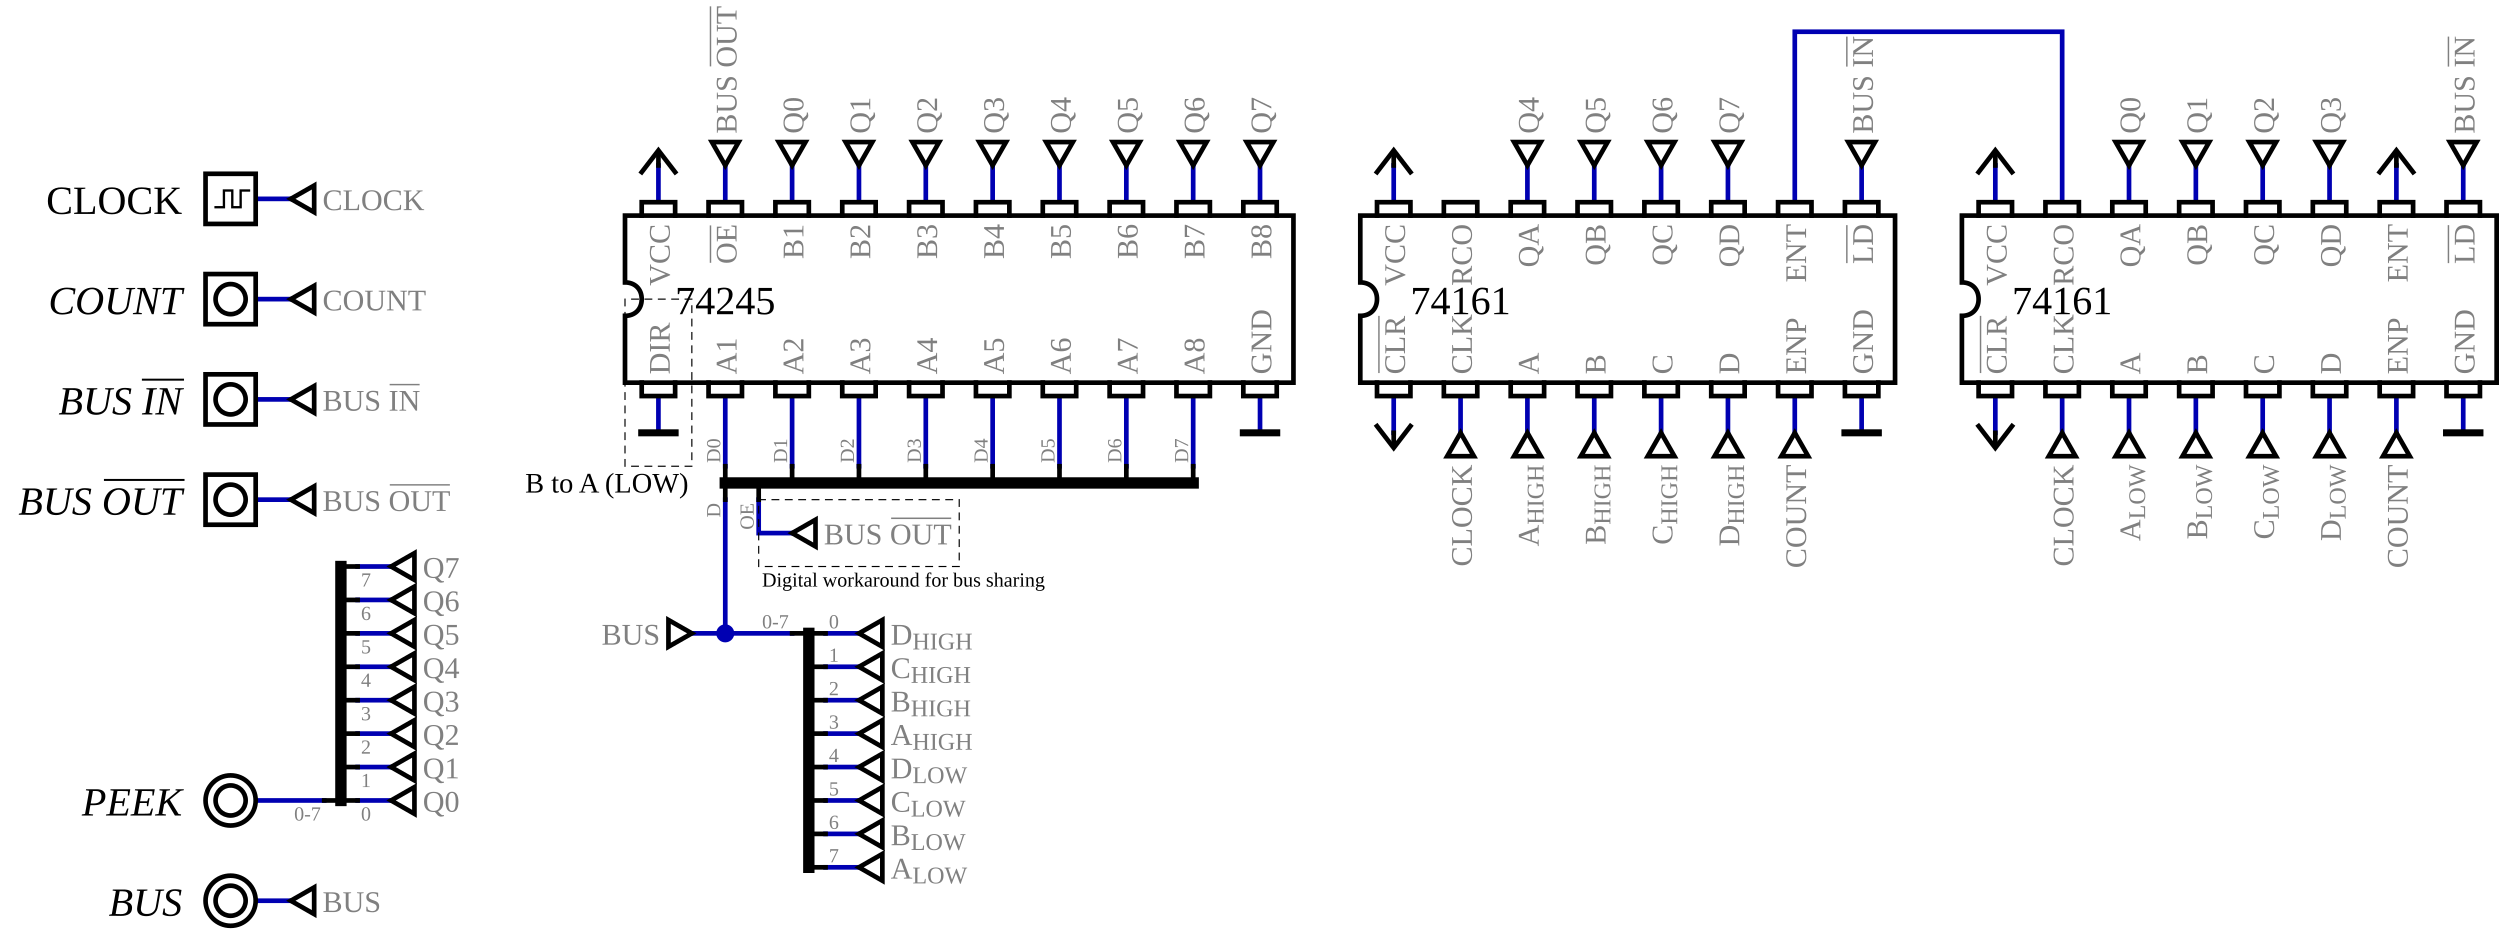
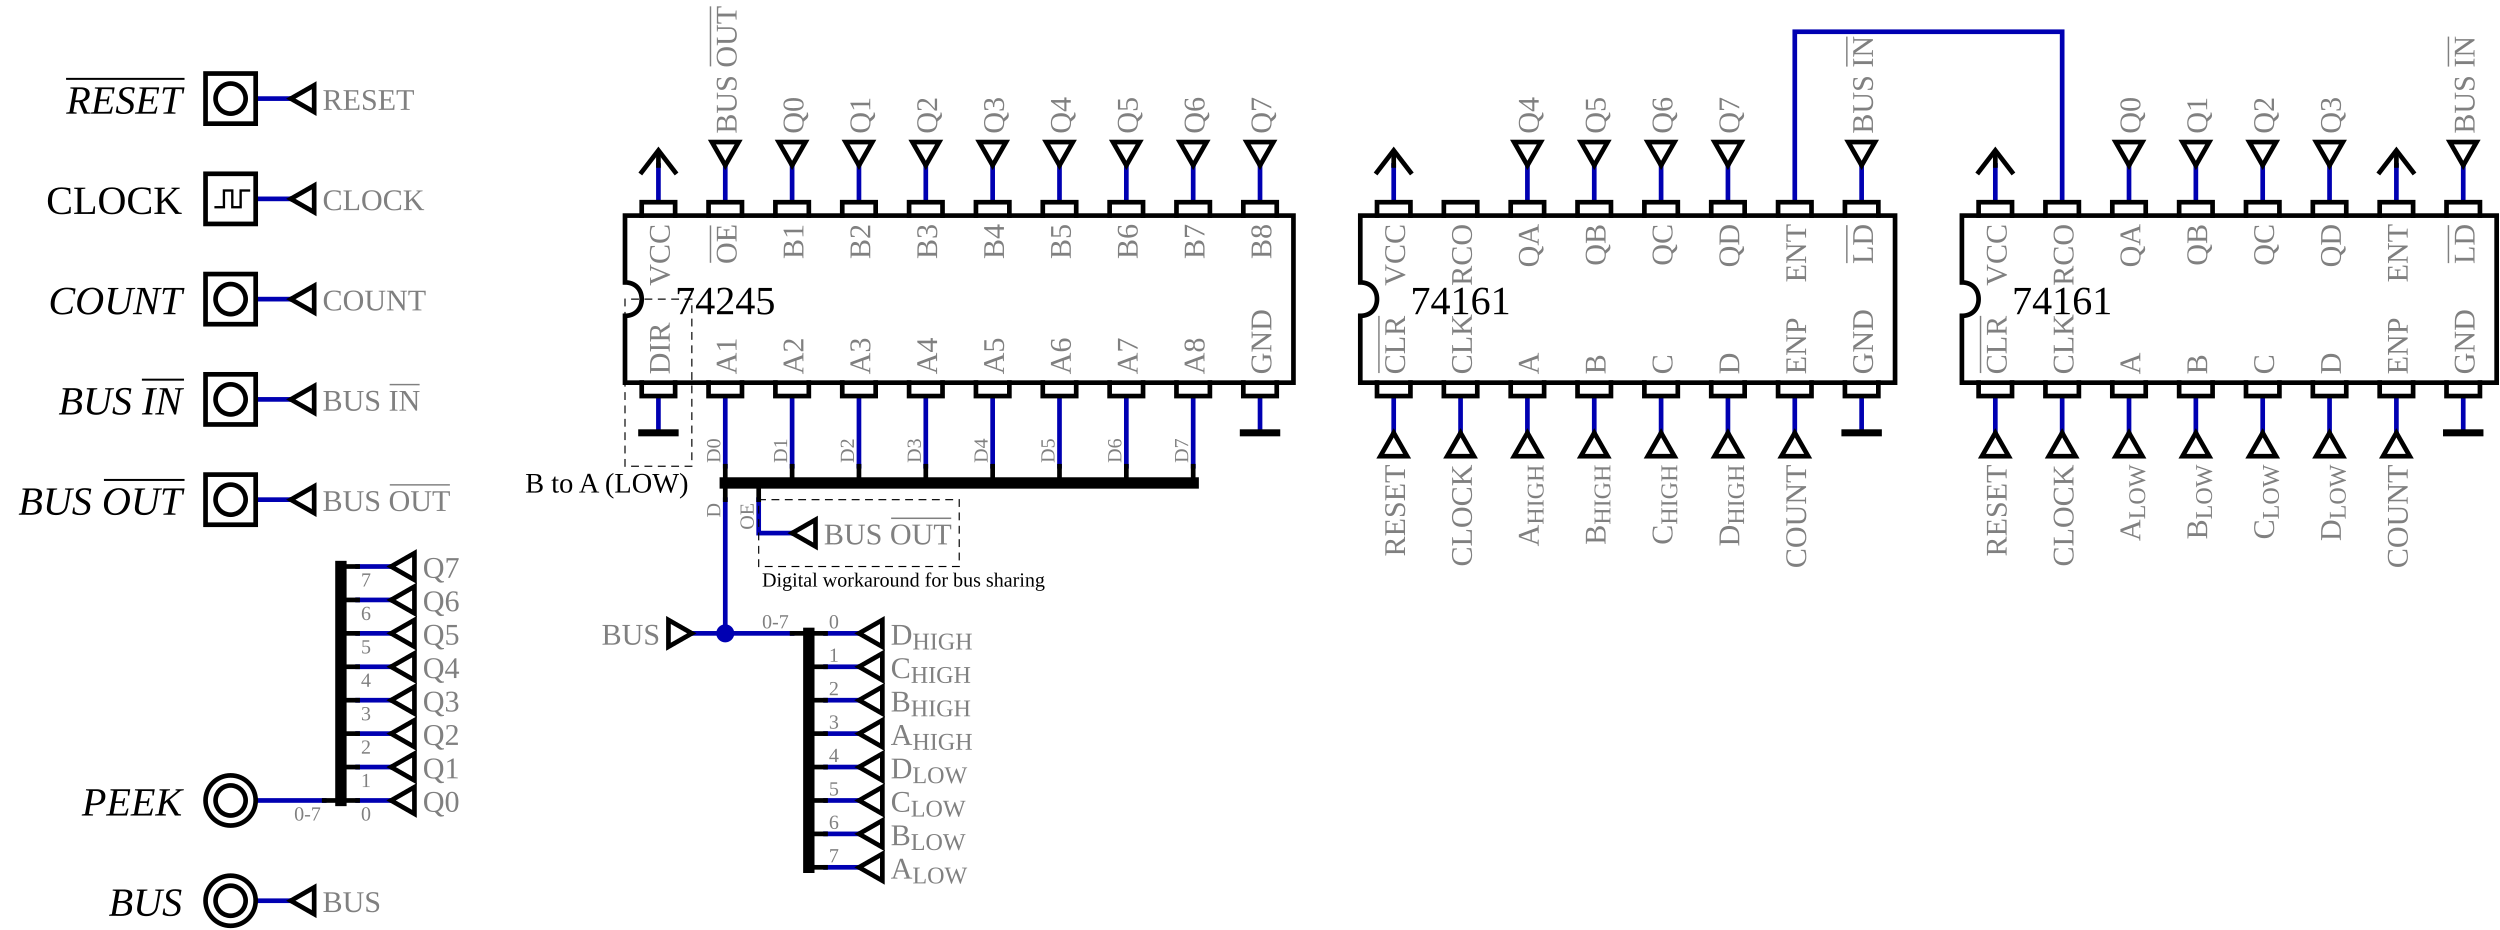
<svg xmlns="http://www.w3.org/2000/svg" width="224.4mm" height="83.4mm" viewBox="126 41 1496 556">
  <g stroke-linecap="square">
    <path d="M 340,480 L 360,480" stroke="#0000b2" stroke-width="2.8" fill="none" />
    <path d="M 620,480 L 640,480" stroke="#0000b2" stroke-width="2.8" fill="none" />
    <path d="M 280,160 L 300,160" stroke="#0000b2" stroke-width="2.8" fill="none" />
    <path d="M 340,420 L 360,420" stroke="#0000b2" stroke-width="2.8" fill="none" />
    <path d="M 620,420 L 640,420" stroke="#0000b2" stroke-width="2.8" fill="none" />
    <path d="M 540,420 L 560,420 L 600,420" stroke="#0000b2" stroke-width="2.8" fill="none" />
    <path d="M 280,580 L 300,580" stroke="#0000b2" stroke-width="2.8" fill="none" />
+     <path d="M 280,100 L 300,100" stroke="#0000b2" stroke-width="2.8" fill="none" />
    <path d="M 280,520 L 320,520" stroke="#0000b2" stroke-width="2.8" fill="none" />
    <path d="M 340,520 L 360,520" stroke="#0000b2" stroke-width="2.8" fill="none" />
    <path d="M 620,520 L 640,520" stroke="#0000b2" stroke-width="2.8" fill="none" />
    <path d="M 580,340 L 580,360 L 600,360" stroke="#0000b2" stroke-width="2.8" fill="none" />
    <path d="M 620,460 L 640,460" stroke="#0000b2" stroke-width="2.8" fill="none" />
    <path d="M 340,460 L 360,460" stroke="#0000b2" stroke-width="2.8" fill="none" />
    <path d="M 620,560 L 640,560" stroke="#0000b2" stroke-width="2.8" fill="none" />
    <path d="M 340,400 L 360,400" stroke="#0000b2" stroke-width="2.8" fill="none" />
    <path d="M 620,500 L 640,500" stroke="#0000b2" stroke-width="2.8" fill="none" />
    <path d="M 340,500 L 360,500" stroke="#0000b2" stroke-width="2.8" fill="none" />
    <path d="M 280,340 L 300,340" stroke="#0000b2" stroke-width="2.8" fill="none" />
    <path d="M 620,440 L 640,440" stroke="#0000b2" stroke-width="2.8" fill="none" />
    <path d="M 340,440 L 360,440" stroke="#0000b2" stroke-width="2.8" fill="none" />
    <path d="M 280,280 L 300,280" stroke="#0000b2" stroke-width="2.8" fill="none" />
    <path d="M 620,540 L 640,540" stroke="#0000b2" stroke-width="2.8" fill="none" />
    <path d="M 340,380 L 360,380" stroke="#0000b2" stroke-width="2.8" fill="none" />
    <path d="M 1200,160 L 1200,60 L 1360,60 L 1360,160" stroke="#0000b2" stroke-width="2.8" fill="none" />
    <path d="M 280,220 L 300,220" stroke="#0000b2" stroke-width="2.8" fill="none" />
    <path d="M 960,140 L 960,160" stroke="#0000b2" stroke-width="2.8" fill="none" />
    <path d="M 960,280 L 960,300" stroke="#0000b2" stroke-width="2.8" fill="none" />
    <path d="M 1600,280 L 1600,300" stroke="#0000b2" stroke-width="2.8" fill="none" />
    <path d="M 1600,140 L 1600,160" stroke="#0000b2" stroke-width="2.8" fill="none" />
    <path d="M 640,280 L 640,320" stroke="#0000b2" stroke-width="2.8" fill="none" />
    <path d="M 640,140 L 640,160" stroke="#0000b2" stroke-width="2.8" fill="none" />
    <path d="M 840,280 L 840,320" stroke="#0000b2" stroke-width="2.8" fill="none" />
    <path d="M 840,140 L 840,160" stroke="#0000b2" stroke-width="2.8" fill="none" />
    <path d="M 520,140 L 520,160" stroke="#0000b2" stroke-width="2.8" fill="none" />
    <path d="M 520,280 L 520,300" stroke="#0000b2" stroke-width="2.8" fill="none" />
    <path d="M 1160,140 L 1160,160" stroke="#0000b2" stroke-width="2.8" fill="none" />
    <path d="M 1160,280 L 1160,300" stroke="#0000b2" stroke-width="2.8" fill="none" />
    <path d="M 1480,140 L 1480,160" stroke="#0000b2" stroke-width="2.8" fill="none" />
    <path d="M 1480,280 L 1480,300" stroke="#0000b2" stroke-width="2.8" fill="none" />
    <path d="M 720,280 L 720,320" stroke="#0000b2" stroke-width="2.8" fill="none" />
    <path d="M 720,140 L 720,160" stroke="#0000b2" stroke-width="2.8" fill="none" />
    <path d="M 1040,140 L 1040,160" stroke="#0000b2" stroke-width="2.8" fill="none" />
    <path d="M 1040,280 L 1040,300" stroke="#0000b2" stroke-width="2.8" fill="none" />
    <path d="M 1360,280 L 1360,300" stroke="#0000b2" stroke-width="2.8" fill="none" />
    <path d="M 600,280 L 600,320" stroke="#0000b2" stroke-width="2.8" fill="none" />
    <path d="M 600,140 L 600,160" stroke="#0000b2" stroke-width="2.8" fill="none" />
    <path d="M 1560,280 L 1560,300" stroke="#0000b2" stroke-width="2.8" fill="none" />
    <path d="M 1560,140 L 1560,160" stroke="#0000b2" stroke-width="2.8" fill="none" />
    <path d="M 1240,140 L 1240,160" stroke="#0000b2" stroke-width="2.8" fill="none" />
    <path d="M 1240,280 L 1240,300" stroke="#0000b2" stroke-width="2.8" fill="none" />
    <path d="M 800,280 L 800,320" stroke="#0000b2" stroke-width="2.8" fill="none" />
    <path d="M 800,140 L 800,160" stroke="#0000b2" stroke-width="2.8" fill="none" />
    <path d="M 1120,140 L 1120,160" stroke="#0000b2" stroke-width="2.8" fill="none" />
    <path d="M 1120,280 L 1120,300" stroke="#0000b2" stroke-width="2.8" fill="none" />
    <path d="M 1440,140 L 1440,160" stroke="#0000b2" stroke-width="2.8" fill="none" />
    <path d="M 1440,280 L 1440,300" stroke="#0000b2" stroke-width="2.8" fill="none" />
    <path d="M 680,280 L 680,320" stroke="#0000b2" stroke-width="2.8" fill="none" />
    <path d="M 680,140 L 680,160" stroke="#0000b2" stroke-width="2.8" fill="none" />
    <path d="M 1000,280 L 1000,300" stroke="#0000b2" stroke-width="2.8" fill="none" />
    <path d="M 1320,140 L 1320,160" stroke="#0000b2" stroke-width="2.8" fill="none" />
    <path d="M 1320,280 L 1320,300" stroke="#0000b2" stroke-width="2.8" fill="none" />
    <path d="M 880,280 L 880,300" stroke="#0000b2" stroke-width="2.8" fill="none" />
    <path d="M 880,140 L 880,160" stroke="#0000b2" stroke-width="2.8" fill="none" />
    <path d="M 560,340 L 560,420" stroke="#0000b2" stroke-width="2.8" fill="none" />
    <path d="M 560,280 L 560,320" stroke="#0000b2" stroke-width="2.8" fill="none" />
    <path d="M 560,140 L 560,160" stroke="#0000b2" stroke-width="2.8" fill="none" />
    <path d="M 1200,280 L 1200,300" stroke="#0000b2" stroke-width="2.8" fill="none" />
    <path d="M 1520,140 L 1520,160" stroke="#0000b2" stroke-width="2.8" fill="none" />
    <path d="M 1520,280 L 1520,300" stroke="#0000b2" stroke-width="2.8" fill="none" />
    <path d="M 760,280 L 760,320" stroke="#0000b2" stroke-width="2.8" fill="none" />
    <path d="M 760,140 L 760,160" stroke="#0000b2" stroke-width="2.8" fill="none" />
    <path d="M 1080,140 L 1080,160" stroke="#0000b2" stroke-width="2.8" fill="none" />
    <path d="M 1080,280 L 1080,300" stroke="#0000b2" stroke-width="2.8" fill="none" />
    <path d="M 1400,140 L 1400,160" stroke="#0000b2" stroke-width="2.8" fill="none" />
    <path d="M 1400,280 L 1400,300" stroke="#0000b2" stroke-width="2.8" fill="none" />
    <path d="M 1320,134 L 1320,140" stroke="#000000" stroke-width="2.8" fill="none" />
-     <path d="M 1320,306 L 1320,300" stroke="#000000" stroke-width="2.8" fill="none" />
    <path d="M 1560,134 L 1560,140" stroke="#000000" stroke-width="2.8" fill="none" />
-     <path d="M 960,306 L 960,300" stroke="#000000" stroke-width="2.8" fill="none" />
    <path d="M 960,134 L 960,140" stroke="#000000" stroke-width="2.8" fill="none" />
    <path d="M 520,134 L 520,140" stroke="#000000" stroke-width="2.8" fill="none" />
    <path d="M 560,340 L 560,330 L 560,320" stroke="#000000" stroke-width="2.8" fill="none" />
    <path d="M 580,340 L 580,330" stroke="#000000" stroke-width="2.8" fill="none" />
    <path d="M 600,320 L 600,330" stroke="#000000" stroke-width="2.8" fill="none" />
    <path d="M 640,320 L 640,330" stroke="#000000" stroke-width="2.8" fill="none" />
    <path d="M 680,320 L 680,330" stroke="#000000" stroke-width="2.8" fill="none" />
    <path d="M 720,320 L 720,330" stroke="#000000" stroke-width="2.8" fill="none" />
    <path d="M 760,320 L 760,330" stroke="#000000" stroke-width="2.8" fill="none" />
    <path d="M 800,320 L 800,330" stroke="#000000" stroke-width="2.8" fill="none" />
    <path d="M 840,320 L 840,330" stroke="#000000" stroke-width="2.8" fill="none" />
    <path d="M 600,420 L 610,420 L 620,420" stroke="#000000" stroke-width="2.8" fill="none" />
    <path d="M 620,440 L 610,440" stroke="#000000" stroke-width="2.8" fill="none" />
    <path d="M 620,460 L 610,460" stroke="#000000" stroke-width="2.8" fill="none" />
    <path d="M 620,480 L 610,480" stroke="#000000" stroke-width="2.8" fill="none" />
    <path d="M 620,500 L 610,500" stroke="#000000" stroke-width="2.8" fill="none" />
    <path d="M 620,520 L 610,520" stroke="#000000" stroke-width="2.8" fill="none" />
    <path d="M 620,540 L 610,540" stroke="#000000" stroke-width="2.8" fill="none" />
    <path d="M 620,560 L 610,560" stroke="#000000" stroke-width="2.8" fill="none" />
    <path d="M 340,520 L 330,520 L 320,520" stroke="#000000" stroke-width="2.8" fill="none" />
    <path d="M 340,500 L 330,500" stroke="#000000" stroke-width="2.8" fill="none" />
    <path d="M 340,480 L 330,480" stroke="#000000" stroke-width="2.8" fill="none" />
    <path d="M 340,460 L 330,460" stroke="#000000" stroke-width="2.8" fill="none" />
    <path d="M 340,440 L 330,440" stroke="#000000" stroke-width="2.8" fill="none" />
    <path d="M 340,420 L 330,420" stroke="#000000" stroke-width="2.8" fill="none" />
    <path d="M 340,400 L 330,400" stroke="#000000" stroke-width="2.8" fill="none" />
    <path d="M 340,380 L 330,380" stroke="#000000" stroke-width="2.8" fill="none" />
    <path d="M 1590,300 L 1610,300" stroke="#000000" stroke-width="4.2" fill="none" />
    <path d="M 1230,300 L 1250,300" stroke="#000000" stroke-width="4.2" fill="none" />
    <path d="M 870,300 L 890,300" stroke="#000000" stroke-width="4.2" fill="none" />
    <path d="M 510,300 L 530,300" stroke="#000000" stroke-width="4.2" fill="none" />
    <g>
      <circle cx="560.0" cy="420.0" r="4.0" stroke="#0000b2" stroke-width="2.8" fill="#0000b2" />
    </g>
    <g>
      <path d="M 1310,270 L 1310,278 L 1330,278 L 1330,270" stroke="#000000" stroke-width="2.8" fill="none" />
      <text text-anchor="start" x="1320.0" y="271.75" fill="#808080" style="font-size:18px" transform="rotate(-90,1320.0,265.0)">
        <tspan style="text-decoration:overline;">CLR</tspan>
      </text>
      <path d="M 1310,170 L 1310,162 L 1330,162 L 1330,170" stroke="#000000" stroke-width="2.8" fill="none" />
      <text text-anchor="end" x="1320.0" y="181.75" fill="#808080" style="font-size:18px" transform="rotate(-90,1320.0,175.0)">VCC</text>
      <path d="M 1350,270 L 1350,278 L 1370,278 L 1370,270" stroke="#000000" stroke-width="2.8" fill="none" />
      <text text-anchor="start" x="1360.0" y="271.75" fill="#808080" style="font-size:18px" transform="rotate(-90,1360.0,265.0)">CLK</text>
      <path d="M 1350,170 L 1350,162 L 1370,162 L 1370,170" stroke="#000000" stroke-width="2.8" fill="none" />
      <text text-anchor="end" x="1360.0" y="181.75" fill="#808080" style="font-size:18px" transform="rotate(-90,1360.0,175.0)">RCO</text>
      <path d="M 1390,270 L 1390,278 L 1410,278 L 1410,270" stroke="#000000" stroke-width="2.8" fill="none" />
      <text text-anchor="start" x="1400.0" y="271.75" fill="#808080" style="font-size:18px" transform="rotate(-90,1400.0,265.0)">A</text>
      <path d="M 1390,170 L 1390,162 L 1410,162 L 1410,170" stroke="#000000" stroke-width="2.8" fill="none" />
      <text text-anchor="end" x="1400.0" y="181.75" fill="#808080" style="font-size:18px" transform="rotate(-90,1400.0,175.0)">QA</text>
      <path d="M 1430,270 L 1430,278 L 1450,278 L 1450,270" stroke="#000000" stroke-width="2.8" fill="none" />
      <text text-anchor="start" x="1440.0" y="271.75" fill="#808080" style="font-size:18px" transform="rotate(-90,1440.0,265.0)">B</text>
      <path d="M 1430,170 L 1430,162 L 1450,162 L 1450,170" stroke="#000000" stroke-width="2.8" fill="none" />
      <text text-anchor="end" x="1440.0" y="181.75" fill="#808080" style="font-size:18px" transform="rotate(-90,1440.0,175.0)">QB</text>
      <path d="M 1470,270 L 1470,278 L 1490,278 L 1490,270" stroke="#000000" stroke-width="2.8" fill="none" />
      <text text-anchor="start" x="1480.0" y="271.75" fill="#808080" style="font-size:18px" transform="rotate(-90,1480.0,265.0)">C</text>
      <path d="M 1470,170 L 1470,162 L 1490,162 L 1490,170" stroke="#000000" stroke-width="2.8" fill="none" />
      <text text-anchor="end" x="1480.0" y="181.75" fill="#808080" style="font-size:18px" transform="rotate(-90,1480.0,175.0)">QC</text>
      <path d="M 1510,270 L 1510,278 L 1530,278 L 1530,270" stroke="#000000" stroke-width="2.8" fill="none" />
      <text text-anchor="start" x="1520.0" y="271.75" fill="#808080" style="font-size:18px" transform="rotate(-90,1520.0,265.0)">D</text>
      <path d="M 1510,170 L 1510,162 L 1530,162 L 1530,170" stroke="#000000" stroke-width="2.8" fill="none" />
      <text text-anchor="end" x="1520.0" y="181.75" fill="#808080" style="font-size:18px" transform="rotate(-90,1520.0,175.0)">QD</text>
      <path d="M 1550,270 L 1550,278 L 1570,278 L 1570,270" stroke="#000000" stroke-width="2.8" fill="none" />
      <text text-anchor="start" x="1560.0" y="271.75" fill="#808080" style="font-size:18px" transform="rotate(-90,1560.0,265.0)">ENP</text>
      <path d="M 1550,170 L 1550,162 L 1570,162 L 1570,170" stroke="#000000" stroke-width="2.8" fill="none" />
      <text text-anchor="end" x="1560.0" y="181.75" fill="#808080" style="font-size:18px" transform="rotate(-90,1560.0,175.0)">ENT</text>
      <path d="M 1590,270 L 1590,278 L 1610,278 L 1610,270" stroke="#000000" stroke-width="2.8" fill="none" />
      <text text-anchor="start" x="1600.0" y="271.75" fill="#808080" style="font-size:18px" transform="rotate(-90,1600.0,265.0)">GND</text>
      <path d="M 1590,170 L 1590,162 L 1610,162 L 1610,170" stroke="#000000" stroke-width="2.8" fill="none" />
      <text text-anchor="end" x="1600.0" y="181.75" fill="#808080" style="font-size:18px" transform="rotate(-90,1600.0,175.0)">
        <tspan style="text-decoration:overline;">LD</tspan>
      </text>
      <path d="M 1300,270 L 1300,230 C 1306,230 1310,226 1310,220 C 1310,214 1306,210 1300,210 L 1300,170 L 1620,170 L 1620,270 Z" stroke="#000000" stroke-width="2.8" fill="none" />
      <text text-anchor="start" x="1330.0" y="229.0" fill="#000000" style="font-size:24px">74161</text>
    </g>
    <g>
      <path d="M 1310,144 L 1320,131 L 1330,144" stroke="#000000" stroke-width="2.8" fill="none" />
    </g>
    <g>
</g>
    <g>
-       <path d="M 1330,296 L 1320,309 L 1310,296" stroke="#000000" stroke-width="2.8" fill="none" />
-     </g>
-     <g>
      <path d="M 249,145 L 279,145 L 279,175 L 249,175 Z" stroke="#000000" stroke-width="2.8" fill="none" />
      <text text-anchor="end" x="235.0" y="169.0" fill="#000000" style="font-size:24px">CLOCK</text>
      <path d="M 255,165 L 260,165 L 260,155 L 265,155 L 265,165 L 270,165 L 270,155 L 275,155" stroke="#000000" stroke-width="1.4" fill="none" />
    </g>
    <g>
      <path d="M 300,160 L 314,168 L 314,152 Z" stroke="#000000" stroke-width="2.8" fill="none" />
      <text text-anchor="start" x="319.0" y="166.75" fill="#808080" style="font-size:18px">CLOCK</text>
    </g>
    <g>
      <path d="M 1360,300 L 1352,314 L 1368,314 Z" stroke="#000000" stroke-width="2.8" fill="none" />
      <text text-anchor="end" x="1360.0" y="325.75" fill="#808080" style="font-size:18px" transform="rotate(-90,1360.0,319.0)">CLOCK</text>
+     </g>
+     <g>
+       <path d="M 249,85 L 279,85 L 279,115 L 249,115 Z" stroke="#000000" stroke-width="2.8" fill="none" />
+       <circle cx="264.0" cy="100.0" r="9.0" stroke="#000000" stroke-width="2.8" fill="none" />
+       <text text-anchor="end" x="235.0" y="109.0" fill="#000000" style="font-size:24px">
+         <tspan style="font-style:italic;">
+           <tspan style="text-decoration:overline;">RESET</tspan>
+         </tspan>
+       </text>
+     </g>
+     <g>
+       <path d="M 300,220 L 314,228 L 314,212 Z" stroke="#000000" stroke-width="2.8" fill="none" />
+       <text text-anchor="start" x="319.0" y="226.75" fill="#808080" style="font-size:18px">COUNT</text>
+     </g>
+     <g>
+       <path d="M 1560,300 L 1552,314 L 1568,314 Z" stroke="#000000" stroke-width="2.8" fill="none" />
+       <text text-anchor="end" x="1560.0" y="325.75" fill="#808080" style="font-size:18px" transform="rotate(-90,1560.0,319.0)">COUNT</text>
    </g>
    <g>
      <path d="M 249,205 L 279,205 L 279,235 L 249,235 Z" stroke="#000000" stroke-width="2.8" fill="none" />
      <circle cx="264.0" cy="220.0" r="9.0" stroke="#000000" stroke-width="2.8" fill="none" />
      <text text-anchor="end" x="235.0" y="229.0" fill="#000000" style="font-size:24px">
        <tspan style="font-style:italic;">COUNT</tspan>
-       </text>
-     </g>
-     <g>
-       <path d="M 300,220 L 314,228 L 314,212 Z" stroke="#000000" stroke-width="2.8" fill="none" />
-       <text text-anchor="start" x="319.0" y="226.75" fill="#808080" style="font-size:18px">COUNT</text>
-     </g>
-     <g>
-       <path d="M 1560,300 L 1552,314 L 1568,314 Z" stroke="#000000" stroke-width="2.8" fill="none" />
-       <text text-anchor="end" x="1560.0" y="325.75" fill="#808080" style="font-size:18px" transform="rotate(-90,1560.0,319.0)">COUNT</text>
-     </g>
-     <g>
-       <path d="M 249,265 L 279,265 L 279,295 L 249,295 Z" stroke="#000000" stroke-width="2.8" fill="none" />
-       <circle cx="264.0" cy="280.0" r="9.0" stroke="#000000" stroke-width="2.8" fill="none" />
-       <text text-anchor="end" x="235.0" y="289.0" fill="#000000" style="font-size:24px">
-         <tspan style="font-style:italic;">BUS <tspan style="text-decoration:overline;">IN</tspan>
-         </tspan>
      </text>
    </g>
    <g>
      <path d="M 300,280 L 314,288 L 314,272 Z" stroke="#000000" stroke-width="2.8" fill="none" />
      <text text-anchor="start" x="319.0" y="286.75" fill="#808080" style="font-size:18px">BUS <tspan style="text-decoration:overline;">IN</tspan>
      </text>
    </g>
    <g>
      <path d="M 1600,140 L 1608,126 L 1592,126 Z" stroke="#000000" stroke-width="2.8" fill="none" />
      <text text-anchor="start" x="1600.0" y="127.75" fill="#808080" style="font-size:18px" transform="rotate(-90,1600.0,121.0)">BUS <tspan style="text-decoration:overline;">IN</tspan>
      </text>
    </g>
    <g>
      <path d="M 1550,144 L 1560,131 L 1570,144" stroke="#000000" stroke-width="2.8" fill="none" />
    </g>
    <g>
      <path d="M 950,270 L 950,278 L 970,278 L 970,270" stroke="#000000" stroke-width="2.8" fill="none" />
      <text text-anchor="start" x="960.0" y="271.75" fill="#808080" style="font-size:18px" transform="rotate(-90,960.0,265.0)">
        <tspan style="text-decoration:overline;">CLR</tspan>
      </text>
      <path d="M 950,170 L 950,162 L 970,162 L 970,170" stroke="#000000" stroke-width="2.8" fill="none" />
      <text text-anchor="end" x="960.0" y="181.75" fill="#808080" style="font-size:18px" transform="rotate(-90,960.0,175.0)">VCC</text>
      <path d="M 990,270 L 990,278 L 1010,278 L 1010,270" stroke="#000000" stroke-width="2.8" fill="none" />
      <text text-anchor="start" x="1000.0" y="271.75" fill="#808080" style="font-size:18px" transform="rotate(-90,1000.0,265.0)">CLK</text>
      <path d="M 990,170 L 990,162 L 1010,162 L 1010,170" stroke="#000000" stroke-width="2.8" fill="none" />
      <text text-anchor="end" x="1000.0" y="181.75" fill="#808080" style="font-size:18px" transform="rotate(-90,1000.0,175.0)">RCO</text>
      <path d="M 1030,270 L 1030,278 L 1050,278 L 1050,270" stroke="#000000" stroke-width="2.8" fill="none" />
      <text text-anchor="start" x="1040.0" y="271.75" fill="#808080" style="font-size:18px" transform="rotate(-90,1040.0,265.0)">A</text>
      <path d="M 1030,170 L 1030,162 L 1050,162 L 1050,170" stroke="#000000" stroke-width="2.8" fill="none" />
      <text text-anchor="end" x="1040.0" y="181.75" fill="#808080" style="font-size:18px" transform="rotate(-90,1040.0,175.0)">QA</text>
      <path d="M 1070,270 L 1070,278 L 1090,278 L 1090,270" stroke="#000000" stroke-width="2.8" fill="none" />
      <text text-anchor="start" x="1080.0" y="271.75" fill="#808080" style="font-size:18px" transform="rotate(-90,1080.0,265.0)">B</text>
      <path d="M 1070,170 L 1070,162 L 1090,162 L 1090,170" stroke="#000000" stroke-width="2.8" fill="none" />
      <text text-anchor="end" x="1080.0" y="181.75" fill="#808080" style="font-size:18px" transform="rotate(-90,1080.0,175.0)">QB</text>
      <path d="M 1110,270 L 1110,278 L 1130,278 L 1130,270" stroke="#000000" stroke-width="2.8" fill="none" />
      <text text-anchor="start" x="1120.0" y="271.75" fill="#808080" style="font-size:18px" transform="rotate(-90,1120.0,265.0)">C</text>
      <path d="M 1110,170 L 1110,162 L 1130,162 L 1130,170" stroke="#000000" stroke-width="2.8" fill="none" />
      <text text-anchor="end" x="1120.0" y="181.75" fill="#808080" style="font-size:18px" transform="rotate(-90,1120.0,175.0)">QC</text>
      <path d="M 1150,270 L 1150,278 L 1170,278 L 1170,270" stroke="#000000" stroke-width="2.8" fill="none" />
      <text text-anchor="start" x="1160.0" y="271.75" fill="#808080" style="font-size:18px" transform="rotate(-90,1160.0,265.0)">D</text>
      <path d="M 1150,170 L 1150,162 L 1170,162 L 1170,170" stroke="#000000" stroke-width="2.8" fill="none" />
      <text text-anchor="end" x="1160.0" y="181.75" fill="#808080" style="font-size:18px" transform="rotate(-90,1160.0,175.0)">QD</text>
      <path d="M 1190,270 L 1190,278 L 1210,278 L 1210,270" stroke="#000000" stroke-width="2.8" fill="none" />
      <text text-anchor="start" x="1200.0" y="271.75" fill="#808080" style="font-size:18px" transform="rotate(-90,1200.0,265.0)">ENP</text>
      <path d="M 1190,170 L 1190,162 L 1210,162 L 1210,170" stroke="#000000" stroke-width="2.8" fill="none" />
      <text text-anchor="end" x="1200.0" y="181.75" fill="#808080" style="font-size:18px" transform="rotate(-90,1200.0,175.0)">ENT</text>
      <path d="M 1230,270 L 1230,278 L 1250,278 L 1250,270" stroke="#000000" stroke-width="2.8" fill="none" />
      <text text-anchor="start" x="1240.0" y="271.75" fill="#808080" style="font-size:18px" transform="rotate(-90,1240.0,265.0)">GND</text>
      <path d="M 1230,170 L 1230,162 L 1250,162 L 1250,170" stroke="#000000" stroke-width="2.8" fill="none" />
      <text text-anchor="end" x="1240.0" y="181.75" fill="#808080" style="font-size:18px" transform="rotate(-90,1240.0,175.0)">
        <tspan style="text-decoration:overline;">LD</tspan>
      </text>
      <path d="M 940,270 L 940,230 C 946,230 950,226 950,220 C 950,214 946,210 940,210 L 940,170 L 1260,170 L 1260,270 Z" stroke="#000000" stroke-width="2.8" fill="none" />
      <text text-anchor="start" x="970.0" y="229.0" fill="#000000" style="font-size:24px">74161</text>
-     </g>
-     <g>
-       <path d="M 970,296 L 960,309 L 950,296" stroke="#000000" stroke-width="2.8" fill="none" />
    </g>
    <g>
      <path d="M 950,144 L 960,131 L 970,144" stroke="#000000" stroke-width="2.8" fill="none" />
    </g>
    <g>
      <path d="M 1000,300 L 992,314 L 1008,314 Z" stroke="#000000" stroke-width="2.8" fill="none" />
      <text text-anchor="end" x="1000.0" y="325.75" fill="#808080" style="font-size:18px" transform="rotate(-90,1000.0,319.0)">CLOCK</text>
    </g>
    <g>
      <path d="M 1240,140 L 1248,126 L 1232,126 Z" stroke="#000000" stroke-width="2.8" fill="none" />
      <text text-anchor="start" x="1240.0" y="127.75" fill="#808080" style="font-size:18px" transform="rotate(-90,1240.0,121.0)">BUS <tspan style="text-decoration:overline;">IN</tspan>
      </text>
    </g>
    <g>
</g>
    <g>
      <path d="M 1200,300 L 1192,314 L 1208,314 Z" stroke="#000000" stroke-width="2.8" fill="none" />
      <text text-anchor="end" x="1200.0" y="325.75" fill="#808080" style="font-size:18px" transform="rotate(-90,1200.0,319.0)">COUNT</text>
    </g>
    <g>
      <path d="M 510,270 L 510,278 L 530,278 L 530,270" stroke="#000000" stroke-width="2.8" fill="none" />
      <text text-anchor="start" x="520.0" y="271.75" fill="#808080" style="font-size:18px" transform="rotate(-90,520.0,265.0)">DIR</text>
      <path d="M 510,170 L 510,162 L 530,162 L 530,170" stroke="#000000" stroke-width="2.8" fill="none" />
      <text text-anchor="end" x="520.0" y="181.75" fill="#808080" style="font-size:18px" transform="rotate(-90,520.0,175.0)">VCC</text>
      <path d="M 550,270 L 550,278 L 570,278 L 570,270" stroke="#000000" stroke-width="2.8" fill="none" />
      <text text-anchor="start" x="560.0" y="271.75" fill="#808080" style="font-size:18px" transform="rotate(-90,560.0,265.0)">A1</text>
      <path d="M 550,170 L 550,162 L 570,162 L 570,170" stroke="#000000" stroke-width="2.8" fill="none" />
      <text text-anchor="end" x="560.0" y="181.75" fill="#808080" style="font-size:18px" transform="rotate(-90,560.0,175.0)">
        <tspan style="text-decoration:overline;">OE</tspan>
      </text>
      <path d="M 590,270 L 590,278 L 610,278 L 610,270" stroke="#000000" stroke-width="2.8" fill="none" />
      <text text-anchor="start" x="600.0" y="271.75" fill="#808080" style="font-size:18px" transform="rotate(-90,600.0,265.0)">A2</text>
      <path d="M 590,170 L 590,162 L 610,162 L 610,170" stroke="#000000" stroke-width="2.8" fill="none" />
      <text text-anchor="end" x="600.0" y="181.75" fill="#808080" style="font-size:18px" transform="rotate(-90,600.0,175.0)">B1</text>
      <path d="M 630,270 L 630,278 L 650,278 L 650,270" stroke="#000000" stroke-width="2.8" fill="none" />
      <text text-anchor="start" x="640.0" y="271.75" fill="#808080" style="font-size:18px" transform="rotate(-90,640.0,265.0)">A3</text>
      <path d="M 630,170 L 630,162 L 650,162 L 650,170" stroke="#000000" stroke-width="2.8" fill="none" />
      <text text-anchor="end" x="640.0" y="181.75" fill="#808080" style="font-size:18px" transform="rotate(-90,640.0,175.0)">B2</text>
      <path d="M 670,270 L 670,278 L 690,278 L 690,270" stroke="#000000" stroke-width="2.8" fill="none" />
      <text text-anchor="start" x="680.0" y="271.75" fill="#808080" style="font-size:18px" transform="rotate(-90,680.0,265.0)">A4</text>
      <path d="M 670,170 L 670,162 L 690,162 L 690,170" stroke="#000000" stroke-width="2.8" fill="none" />
      <text text-anchor="end" x="680.0" y="181.75" fill="#808080" style="font-size:18px" transform="rotate(-90,680.0,175.0)">B3</text>
      <path d="M 710,270 L 710,278 L 730,278 L 730,270" stroke="#000000" stroke-width="2.8" fill="none" />
      <text text-anchor="start" x="720.0" y="271.75" fill="#808080" style="font-size:18px" transform="rotate(-90,720.0,265.0)">A5</text>
      <path d="M 710,170 L 710,162 L 730,162 L 730,170" stroke="#000000" stroke-width="2.8" fill="none" />
      <text text-anchor="end" x="720.0" y="181.75" fill="#808080" style="font-size:18px" transform="rotate(-90,720.0,175.0)">B4</text>
      <path d="M 750,270 L 750,278 L 770,278 L 770,270" stroke="#000000" stroke-width="2.8" fill="none" />
      <text text-anchor="start" x="760.0" y="271.75" fill="#808080" style="font-size:18px" transform="rotate(-90,760.0,265.0)">A6</text>
      <path d="M 750,170 L 750,162 L 770,162 L 770,170" stroke="#000000" stroke-width="2.8" fill="none" />
      <text text-anchor="end" x="760.0" y="181.75" fill="#808080" style="font-size:18px" transform="rotate(-90,760.0,175.0)">B5</text>
      <path d="M 790,270 L 790,278 L 810,278 L 810,270" stroke="#000000" stroke-width="2.8" fill="none" />
      <text text-anchor="start" x="800.0" y="271.75" fill="#808080" style="font-size:18px" transform="rotate(-90,800.0,265.0)">A7</text>
      <path d="M 790,170 L 790,162 L 810,162 L 810,170" stroke="#000000" stroke-width="2.8" fill="none" />
      <text text-anchor="end" x="800.0" y="181.75" fill="#808080" style="font-size:18px" transform="rotate(-90,800.0,175.0)">B6</text>
      <path d="M 830,270 L 830,278 L 850,278 L 850,270" stroke="#000000" stroke-width="2.8" fill="none" />
      <text text-anchor="start" x="840.0" y="271.75" fill="#808080" style="font-size:18px" transform="rotate(-90,840.0,265.0)">A8</text>
      <path d="M 830,170 L 830,162 L 850,162 L 850,170" stroke="#000000" stroke-width="2.8" fill="none" />
      <text text-anchor="end" x="840.0" y="181.75" fill="#808080" style="font-size:18px" transform="rotate(-90,840.0,175.0)">B7</text>
      <path d="M 870,270 L 870,278 L 890,278 L 890,270" stroke="#000000" stroke-width="2.8" fill="none" />
      <text text-anchor="start" x="880.0" y="271.75" fill="#808080" style="font-size:18px" transform="rotate(-90,880.0,265.0)">GND</text>
      <path d="M 870,170 L 870,162 L 890,162 L 890,170" stroke="#000000" stroke-width="2.8" fill="none" />
      <text text-anchor="end" x="880.0" y="181.75" fill="#808080" style="font-size:18px" transform="rotate(-90,880.0,175.0)">B8</text>
      <path d="M 500,270 L 500,230 C 506,230 510,226 510,220 C 510,214 506,210 500,210 L 500,170 L 900,170 L 900,270 Z" stroke="#000000" stroke-width="2.8" fill="none" />
      <text text-anchor="start" x="530.0" y="229.0" fill="#000000" style="font-size:24px">74245</text>
    </g>
    <g>
      <path d="M 510,144 L 520,131 L 530,144" stroke="#000000" stroke-width="2.8" fill="none" />
    </g>
    <g>
</g>
    <g>
      <path d="M 1160,140 L 1168,126 L 1152,126 Z" stroke="#000000" stroke-width="2.8" fill="none" />
      <text text-anchor="start" x="1160.0" y="127.75" fill="#808080" style="font-size:18px" transform="rotate(-90,1160.0,121.0)">Q7</text>
    </g>
    <g>
      <path d="M 1120,140 L 1128,126 L 1112,126 Z" stroke="#000000" stroke-width="2.8" fill="none" />
      <text text-anchor="start" x="1120.0" y="127.75" fill="#808080" style="font-size:18px" transform="rotate(-90,1120.0,121.0)">Q6</text>
    </g>
    <g>
      <path d="M 1080,140 L 1088,126 L 1072,126 Z" stroke="#000000" stroke-width="2.8" fill="none" />
      <text text-anchor="start" x="1080.0" y="127.75" fill="#808080" style="font-size:18px" transform="rotate(-90,1080.0,121.0)">Q5</text>
    </g>
    <g>
      <path d="M 1040,140 L 1048,126 L 1032,126 Z" stroke="#000000" stroke-width="2.8" fill="none" />
      <text text-anchor="start" x="1040.0" y="127.75" fill="#808080" style="font-size:18px" transform="rotate(-90,1040.0,121.0)">Q4</text>
    </g>
    <g>
      <path d="M 1520,140 L 1528,126 L 1512,126 Z" stroke="#000000" stroke-width="2.8" fill="none" />
      <text text-anchor="start" x="1520.0" y="127.75" fill="#808080" style="font-size:18px" transform="rotate(-90,1520.0,121.0)">Q3</text>
    </g>
    <g>
      <path d="M 1480,140 L 1488,126 L 1472,126 Z" stroke="#000000" stroke-width="2.8" fill="none" />
      <text text-anchor="start" x="1480.0" y="127.75" fill="#808080" style="font-size:18px" transform="rotate(-90,1480.0,121.0)">Q2</text>
    </g>
    <g>
      <path d="M 1440,140 L 1448,126 L 1432,126 Z" stroke="#000000" stroke-width="2.8" fill="none" />
      <text text-anchor="start" x="1440.0" y="127.75" fill="#808080" style="font-size:18px" transform="rotate(-90,1440.0,121.0)">Q1</text>
    </g>
    <g>
      <path d="M 1400,140 L 1408,126 L 1392,126 Z" stroke="#000000" stroke-width="2.8" fill="none" />
      <text text-anchor="start" x="1400.0" y="127.75" fill="#808080" style="font-size:18px" transform="rotate(-90,1400.0,121.0)">Q0</text>
    </g>
    <g>
      <text text-anchor="end" x="557.0" y="342.0" fill="#808080" style="font-size:12px" transform="rotate(-90,557.0,342.0)">D</text>
      <text text-anchor="end" x="577.0" y="342.0" fill="#808080" style="font-size:12px" transform="rotate(-90,577.0,342.0)">OE</text>
      <text text-anchor="start" x="557.0" y="318.0" fill="#808080" style="font-size:12px" transform="rotate(-90,557.0,318.0)">D0</text>
      <text text-anchor="start" x="597.0" y="318.0" fill="#808080" style="font-size:12px" transform="rotate(-90,597.0,318.0)">D1</text>
      <text text-anchor="start" x="637.0" y="318.0" fill="#808080" style="font-size:12px" transform="rotate(-90,637.0,318.0)">D2</text>
      <text text-anchor="start" x="677.0" y="318.0" fill="#808080" style="font-size:12px" transform="rotate(-90,677.0,318.0)">D3</text>
      <text text-anchor="start" x="717.0" y="318.0" fill="#808080" style="font-size:12px" transform="rotate(-90,717.0,318.0)">D4</text>
      <text text-anchor="start" x="757.0" y="318.0" fill="#808080" style="font-size:12px" transform="rotate(-90,757.0,318.0)">D5</text>
      <text text-anchor="start" x="797.0" y="318.0" fill="#808080" style="font-size:12px" transform="rotate(-90,797.0,318.0)">D6</text>
      <text text-anchor="start" x="837.0" y="318.0" fill="#808080" style="font-size:12px" transform="rotate(-90,837.0,318.0)">D7</text>
      <path d="M 558,332 L 558,328 L 842,328 L 842,332 Z" stroke="#000000" stroke-width="2.8" fill="#000000" fill-opacity="1.0" />
    </g>
    <g>
      <path d="M 600,360 L 614,368 L 614,352 Z" stroke="#000000" stroke-width="2.8" fill="none" />
      <text text-anchor="start" x="619.0" y="366.75" fill="#808080" style="font-size:18px">BUS <tspan style="text-decoration:overline;">OUT</tspan>
      </text>
    </g>
    <g>
-       <path d="M 249,325 L 279,325 L 279,355 L 249,355 Z" stroke="#000000" stroke-width="2.8" fill="none" />
-       <circle cx="264.0" cy="340.0" r="9.0" stroke="#000000" stroke-width="2.8" fill="none" />
-       <text text-anchor="end" x="235.0" y="349.0" fill="#000000" style="font-size:24px">
-         <tspan style="font-style:italic;">BUS <tspan style="text-decoration:overline;">OUT</tspan>
+       <path d="M 249,265 L 279,265 L 279,295 L 249,295 Z" stroke="#000000" stroke-width="2.8" fill="none" />
+       <circle cx="264.0" cy="280.0" r="9.0" stroke="#000000" stroke-width="2.8" fill="none" />
+       <text text-anchor="end" x="235.0" y="289.0" fill="#000000" style="font-size:24px">
+         <tspan style="font-style:italic;">BUS <tspan style="text-decoration:overline;">IN</tspan>
        </tspan>
      </text>
    </g>
    <g>
      <path d="M 300,340 L 314,348 L 314,332 Z" stroke="#000000" stroke-width="2.8" fill="none" />
      <text text-anchor="start" x="319.0" y="346.75" fill="#808080" style="font-size:18px">BUS <tspan style="text-decoration:overline;">OUT</tspan>
      </text>
    </g>
    <g>
      <path d="M 880,140 L 888,126 L 872,126 Z" stroke="#000000" stroke-width="2.8" fill="none" />
      <text text-anchor="start" x="880.0" y="127.75" fill="#808080" style="font-size:18px" transform="rotate(-90,880.0,121.0)">Q7</text>
    </g>
    <g>
      <path d="M 840,140 L 848,126 L 832,126 Z" stroke="#000000" stroke-width="2.8" fill="none" />
      <text text-anchor="start" x="840.0" y="127.75" fill="#808080" style="font-size:18px" transform="rotate(-90,840.0,121.0)">Q6</text>
    </g>
    <g>
      <path d="M 800,140 L 808,126 L 792,126 Z" stroke="#000000" stroke-width="2.8" fill="none" />
      <text text-anchor="start" x="800.0" y="127.75" fill="#808080" style="font-size:18px" transform="rotate(-90,800.0,121.0)">Q5</text>
    </g>
    <g>
      <path d="M 760,140 L 768,126 L 752,126 Z" stroke="#000000" stroke-width="2.8" fill="none" />
      <text text-anchor="start" x="760.0" y="127.75" fill="#808080" style="font-size:18px" transform="rotate(-90,760.0,121.0)">Q4</text>
    </g>
    <g>
      <path d="M 720,140 L 728,126 L 712,126 Z" stroke="#000000" stroke-width="2.8" fill="none" />
      <text text-anchor="start" x="720.0" y="127.75" fill="#808080" style="font-size:18px" transform="rotate(-90,720.0,121.0)">Q3</text>
    </g>
    <g>
      <path d="M 680,140 L 688,126 L 672,126 Z" stroke="#000000" stroke-width="2.8" fill="none" />
      <text text-anchor="start" x="680.0" y="127.75" fill="#808080" style="font-size:18px" transform="rotate(-90,680.0,121.0)">Q2</text>
    </g>
    <g>
      <path d="M 640,140 L 648,126 L 632,126 Z" stroke="#000000" stroke-width="2.8" fill="none" />
      <text text-anchor="start" x="640.0" y="127.75" fill="#808080" style="font-size:18px" transform="rotate(-90,640.0,121.0)">Q1</text>
    </g>
    <g>
      <path d="M 600,140 L 608,126 L 592,126 Z" stroke="#000000" stroke-width="2.8" fill="none" />
      <text text-anchor="start" x="600.0" y="127.75" fill="#808080" style="font-size:18px" transform="rotate(-90,600.0,121.0)">Q0</text>
    </g>
    <g>
      <path d="M 560,140 L 568,126 L 552,126 Z" stroke="#000000" stroke-width="2.8" fill="none" />
      <text text-anchor="start" x="560.0" y="127.75" fill="#808080" style="font-size:18px" transform="rotate(-90,560.0,121.0)">BUS <tspan style="text-decoration:overline;">OUT</tspan>
      </text>
    </g>
    <g>
</g>
    <g>
      <text text-anchor="end" x="598.0" y="417.0" fill="#808080" style="font-size:12px">0-7</text>
      <text text-anchor="start" x="622.0" y="417.0" fill="#808080" style="font-size:12px">0</text>
      <text text-anchor="start" x="622.0" y="437.0" fill="#808080" style="font-size:12px">1</text>
      <text text-anchor="start" x="622.0" y="457.0" fill="#808080" style="font-size:12px">2</text>
      <text text-anchor="start" x="622.0" y="477.0" fill="#808080" style="font-size:12px">3</text>
      <text text-anchor="start" x="622.0" y="497.0" fill="#808080" style="font-size:12px">4</text>
      <text text-anchor="start" x="622.0" y="517.0" fill="#808080" style="font-size:12px">5</text>
      <text text-anchor="start" x="622.0" y="537.0" fill="#808080" style="font-size:12px">6</text>
      <text text-anchor="start" x="622.0" y="557.0" fill="#808080" style="font-size:12px">7</text>
      <path d="M 608,418 L 612,418 L 612,562 L 608,562 Z" stroke="#000000" stroke-width="2.8" fill="#000000" fill-opacity="1.0" />
    </g>
    <g>
      <circle cx="264.0" cy="580.0" r="9.0" stroke="#000000" stroke-width="2.8" fill="none" />
      <circle cx="264.0" cy="580.0" r="15.0" stroke="#000000" stroke-width="2.8" fill="none" />
      <text text-anchor="end" x="235.0" y="589.0" fill="#000000" style="font-size:24px">
        <tspan style="font-style:italic;">BUS</tspan>
      </text>
    </g>
    <g>
      <text text-anchor="start" x="342.0" y="532.0" fill="#808080" style="font-size:12px">0</text>
      <text text-anchor="start" x="342.0" y="512.0" fill="#808080" style="font-size:12px">1</text>
      <text text-anchor="start" x="342.0" y="492.0" fill="#808080" style="font-size:12px">2</text>
      <text text-anchor="start" x="342.0" y="472.0" fill="#808080" style="font-size:12px">3</text>
      <text text-anchor="start" x="342.0" y="452.0" fill="#808080" style="font-size:12px">4</text>
      <text text-anchor="start" x="342.0" y="432.0" fill="#808080" style="font-size:12px">5</text>
      <text text-anchor="start" x="342.0" y="412.0" fill="#808080" style="font-size:12px">6</text>
      <text text-anchor="start" x="342.0" y="392.0" fill="#808080" style="font-size:12px">7</text>
      <text text-anchor="end" x="318.0" y="532.0" fill="#808080" style="font-size:12px">0-7</text>
      <path d="M 332,522 L 328,522 L 328,378 L 332,378 Z" stroke="#000000" stroke-width="2.8" fill="#000000" fill-opacity="1.0" />
    </g>
    <g>
      <path d="M 360,380 L 374,388 L 374,372 Z" stroke="#000000" stroke-width="2.8" fill="none" />
      <text text-anchor="start" x="379.0" y="386.75" fill="#808080" style="font-size:18px">Q7</text>
    </g>
    <g>
      <path d="M 360,400 L 374,408 L 374,392 Z" stroke="#000000" stroke-width="2.8" fill="none" />
      <text text-anchor="start" x="379.0" y="406.75" fill="#808080" style="font-size:18px">Q6</text>
    </g>
    <g>
      <path d="M 360,420 L 374,428 L 374,412 Z" stroke="#000000" stroke-width="2.8" fill="none" />
      <text text-anchor="start" x="379.0" y="426.75" fill="#808080" style="font-size:18px">Q5</text>
    </g>
    <g>
      <path d="M 360,440 L 374,448 L 374,432 Z" stroke="#000000" stroke-width="2.8" fill="none" />
      <text text-anchor="start" x="379.0" y="446.75" fill="#808080" style="font-size:18px">Q4</text>
    </g>
    <g>
      <path d="M 360,460 L 374,468 L 374,452 Z" stroke="#000000" stroke-width="2.8" fill="none" />
      <text text-anchor="start" x="379.0" y="466.75" fill="#808080" style="font-size:18px">Q3</text>
    </g>
    <g>
      <path d="M 360,480 L 374,488 L 374,472 Z" stroke="#000000" stroke-width="2.8" fill="none" />
      <text text-anchor="start" x="379.0" y="486.75" fill="#808080" style="font-size:18px">Q2</text>
    </g>
    <g>
      <path d="M 360,500 L 374,508 L 374,492 Z" stroke="#000000" stroke-width="2.8" fill="none" />
      <text text-anchor="start" x="379.0" y="506.75" fill="#808080" style="font-size:18px">Q1</text>
    </g>
    <g>
      <path d="M 360,520 L 374,528 L 374,512 Z" stroke="#000000" stroke-width="2.8" fill="none" />
      <text text-anchor="start" x="379.0" y="526.75" fill="#808080" style="font-size:18px">Q0</text>
    </g>
    <g>
      <path d="M 1040,300 L 1032,314 L 1048,314 Z" stroke="#000000" stroke-width="2.8" fill="none" />
      <text text-anchor="end" x="1040.0" y="325.75" fill="#808080" style="font-size:18px" transform="rotate(-90,1040.0,319.0)">A<tspan style="font-size:80%;baseline-shift:sub;">HIGH</tspan>
      </text>
    </g>
    <g>
      <path d="M 640,480 L 654,488 L 654,472 Z" stroke="#000000" stroke-width="2.8" fill="none" />
      <text text-anchor="start" x="659.0" y="486.75" fill="#808080" style="font-size:18px">A<tspan style="font-size:80%;baseline-shift:sub;">HIGH</tspan>
      </text>
    </g>
    <g>
      <path d="M 1080,300 L 1072,314 L 1088,314 Z" stroke="#000000" stroke-width="2.8" fill="none" />
      <text text-anchor="end" x="1080.0" y="325.75" fill="#808080" style="font-size:18px" transform="rotate(-90,1080.0,319.0)">B<tspan style="font-size:80%;baseline-shift:sub;">HIGH</tspan>
      </text>
    </g>
    <g>
      <path d="M 640,460 L 654,468 L 654,452 Z" stroke="#000000" stroke-width="2.8" fill="none" />
      <text text-anchor="start" x="659.0" y="466.75" fill="#808080" style="font-size:18px">B<tspan style="font-size:80%;baseline-shift:sub;">HIGH</tspan>
      </text>
    </g>
    <g>
      <path d="M 1120,300 L 1112,314 L 1128,314 Z" stroke="#000000" stroke-width="2.8" fill="none" />
      <text text-anchor="end" x="1120.0" y="325.75" fill="#808080" style="font-size:18px" transform="rotate(-90,1120.0,319.0)">C<tspan style="font-size:80%;baseline-shift:sub;">HIGH</tspan>
      </text>
    </g>
    <g>
      <path d="M 640,440 L 654,448 L 654,432 Z" stroke="#000000" stroke-width="2.8" fill="none" />
      <text text-anchor="start" x="659.0" y="446.75" fill="#808080" style="font-size:18px">C<tspan style="font-size:80%;baseline-shift:sub;">HIGH</tspan>
      </text>
    </g>
    <g>
      <path d="M 640,420 L 654,428 L 654,412 Z" stroke="#000000" stroke-width="2.8" fill="none" />
      <text text-anchor="start" x="659.0" y="426.75" fill="#808080" style="font-size:18px">D<tspan style="font-size:80%;baseline-shift:sub;">HIGH</tspan>
      </text>
    </g>
    <g>
      <path d="M 1160,300 L 1152,314 L 1168,314 Z" stroke="#000000" stroke-width="2.8" fill="none" />
      <text text-anchor="end" x="1160.0" y="325.75" fill="#808080" style="font-size:18px" transform="rotate(-90,1160.0,319.0)">D<tspan style="font-size:80%;baseline-shift:sub;">HIGH</tspan>
      </text>
    </g>
    <g>
      <path d="M 640,560 L 654,568 L 654,552 Z" stroke="#000000" stroke-width="2.8" fill="none" />
      <text text-anchor="start" x="659.0" y="566.75" fill="#808080" style="font-size:18px">A<tspan style="font-size:80%;baseline-shift:sub;">LOW</tspan>
      </text>
    </g>
    <g>
      <path d="M 640,540 L 654,548 L 654,532 Z" stroke="#000000" stroke-width="2.8" fill="none" />
      <text text-anchor="start" x="659.0" y="546.75" fill="#808080" style="font-size:18px">B<tspan style="font-size:80%;baseline-shift:sub;">LOW</tspan>
      </text>
    </g>
    <g>
      <path d="M 640,520 L 654,528 L 654,512 Z" stroke="#000000" stroke-width="2.8" fill="none" />
      <text text-anchor="start" x="659.0" y="526.75" fill="#808080" style="font-size:18px">C<tspan style="font-size:80%;baseline-shift:sub;">LOW</tspan>
      </text>
    </g>
    <g>
      <path d="M 640,500 L 654,508 L 654,492 Z" stroke="#000000" stroke-width="2.8" fill="none" />
      <text text-anchor="start" x="659.0" y="506.75" fill="#808080" style="font-size:18px">D<tspan style="font-size:80%;baseline-shift:sub;">LOW</tspan>
      </text>
    </g>
    <g>
      <path d="M 1400,300 L 1392,314 L 1408,314 Z" stroke="#000000" stroke-width="2.8" fill="none" />
      <text text-anchor="end" x="1400.0" y="325.75" fill="#808080" style="font-size:18px" transform="rotate(-90,1400.0,319.0)">A<tspan style="font-size:80%;baseline-shift:sub;">LOW</tspan>
      </text>
    </g>
    <g>
      <path d="M 1440,300 L 1432,314 L 1448,314 Z" stroke="#000000" stroke-width="2.8" fill="none" />
      <text text-anchor="end" x="1440.0" y="325.75" fill="#808080" style="font-size:18px" transform="rotate(-90,1440.0,319.0)">B<tspan style="font-size:80%;baseline-shift:sub;">LOW</tspan>
      </text>
    </g>
    <g>
      <path d="M 1480,300 L 1472,314 L 1488,314 Z" stroke="#000000" stroke-width="2.8" fill="none" />
      <text text-anchor="end" x="1480.0" y="325.75" fill="#808080" style="font-size:18px" transform="rotate(-90,1480.0,319.0)">C<tspan style="font-size:80%;baseline-shift:sub;">LOW</tspan>
      </text>
    </g>
    <g>
      <path d="M 1520,300 L 1512,314 L 1528,314 Z" stroke="#000000" stroke-width="2.8" fill="none" />
      <text text-anchor="end" x="1520.0" y="325.75" fill="#808080" style="font-size:18px" transform="rotate(-90,1520.0,319.0)">D<tspan style="font-size:80%;baseline-shift:sub;">LOW</tspan>
      </text>
    </g>
    <g>
      <circle cx="264.0" cy="520.0" r="9.0" stroke="#000000" stroke-width="2.8" fill="none" />
      <circle cx="264.0" cy="520.0" r="15.0" stroke="#000000" stroke-width="2.8" fill="none" />
      <text text-anchor="end" x="235.0" y="529.0" fill="#000000" style="font-size:24px">
        <tspan style="font-style:italic;">PEEK</tspan>
      </text>
    </g>
    <g>
      <path d="M 300,580 L 314,588 L 314,572 Z" stroke="#000000" stroke-width="2.8" fill="none" />
      <text text-anchor="start" x="319.0" y="586.75" fill="#808080" style="font-size:18px">BUS</text>
    </g>
    <g>
      <path d="M 540,420 L 526,412 L 526,428 Z" stroke="#000000" stroke-width="2.8" fill="none" />
      <text text-anchor="end" x="521.0" y="426.75" fill="#808080" style="font-size:18px">BUS</text>
    </g>
    <g>
      <text text-anchor="start" x="582.0" y="392.0" fill="#000000" style="font-size:12px">Digital workaround for bus sharing</text>
      <path d="M 580,340 L 700,340 L 700,380 L 580,380 Z" stroke-dasharray="4.0,4.0" stroke="#000000" stroke-width="0.7" fill="none" />
    </g>
    <g>
      <text text-anchor="end" x="538.0" y="335.75" fill="#000000" style="font-size:17px">B to A (LOW)</text>
      <path d="M 540,320 L 500,320 L 500,220 L 540,220 Z" stroke-dasharray="4.0,4.0" stroke="#000000" stroke-width="0.7" fill="none" />
    </g>
+     <g>
+       <path d="M 249,325 L 279,325 L 279,355 L 249,355 Z" stroke="#000000" stroke-width="2.8" fill="none" />
+       <circle cx="264.0" cy="340.0" r="9.0" stroke="#000000" stroke-width="2.8" fill="none" />
+       <text text-anchor="end" x="235.0" y="349.0" fill="#000000" style="font-size:24px">
+         <tspan style="font-style:italic;">BUS <tspan style="text-decoration:overline;">OUT</tspan>
+         </tspan>
+       </text>
+     </g>
+     <g>
+       <path d="M 300,100 L 314,108 L 314,92 Z" stroke="#000000" stroke-width="2.8" fill="none" />
+       <text text-anchor="start" x="319.0" y="106.75" fill="#808080" style="font-size:18px">RESET</text>
+     </g>
+     <g>
+       <path d="M 960,300 L 952,314 L 968,314 Z" stroke="#000000" stroke-width="2.8" fill="none" />
+       <text text-anchor="end" x="960.0" y="325.75" fill="#808080" style="font-size:18px" transform="rotate(-90,960.0,319.0)">RESET</text>
+     </g>
+     <g>
+       <path d="M 1320,300 L 1312,314 L 1328,314 Z" stroke="#000000" stroke-width="2.8" fill="none" />
+       <text text-anchor="end" x="1320.0" y="325.75" fill="#808080" style="font-size:18px" transform="rotate(-90,1320.0,319.0)">RESET</text>
+     </g>
  </g>
</svg>
